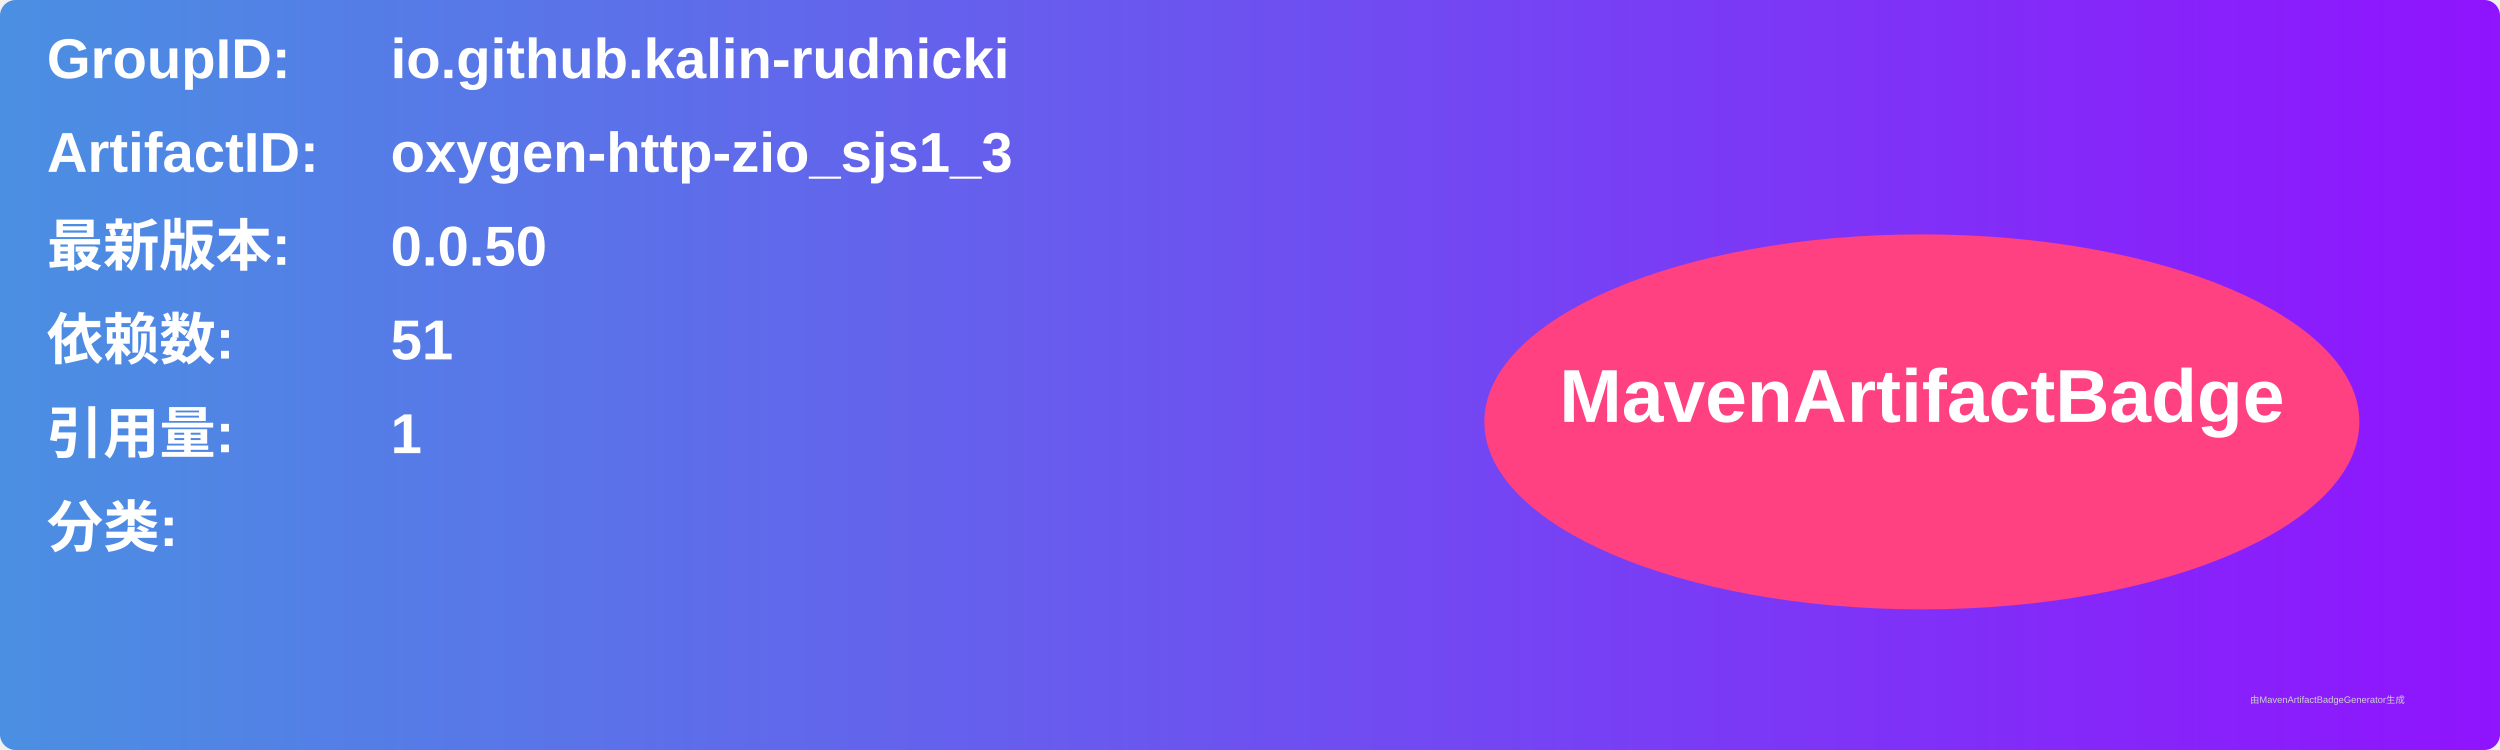
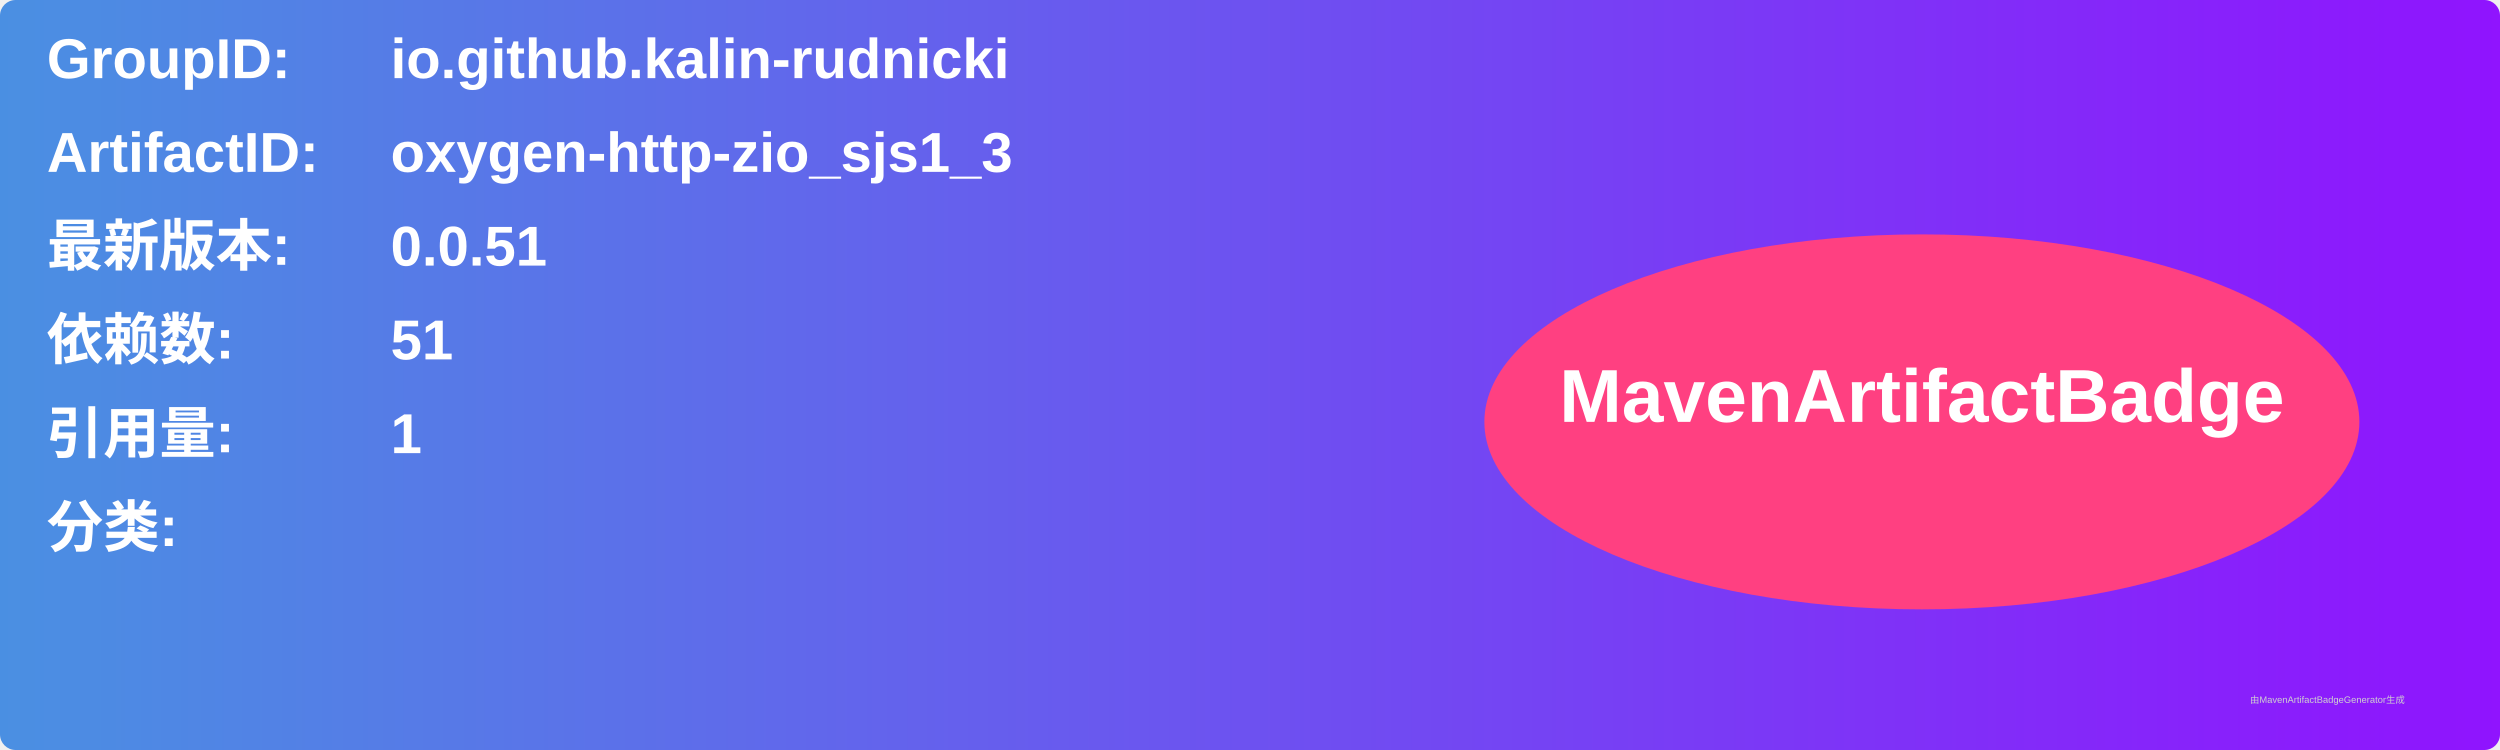
<svg xmlns="http://www.w3.org/2000/svg" width="800" height="240" viewBox="0 0 800 240">
  <linearGradient id="grad" x1="0%" y1="0%" x2="100%" y2="0%">
    <stop offset="0%" stop-color="#4a90e2" />
    <stop offset="100%" stop-color="#9013fe" />
  </linearGradient>
  <rect width="100%" height="100%" rx="5" ry="5" fill="url(#grad)" />
  <g transform="translate(15, 15)">
    <text x="0" y="10" font-family="Arial" font-size="18" fill="white" font-weight="bold" width="260">GroupID:</text>
    <text x="110" y="10" font-family="Arial" font-size="18" fill="white" font-weight="bold" width="460">io.github.kalin-rudnicki</text>
    <text x="0" y="40" font-family="Arial" font-size="18" fill="white" font-weight="bold" width="260">ArtifactID:</text>
    <text x="110" y="40" font-family="Arial" font-size="18" fill="white" font-weight="bold" width="460">oxygen-http-zio_sjs1_3</text>
    <text x="0" y="70" font-family="Arial" font-size="18" fill="white" font-weight="bold">最新版本:</text>
    <text x="110" y="70" font-family="Arial" font-size="18" fill="white" font-weight="bold">
-       <tspan font-weight="bold">0.0.50</tspan>
+       <tspan font-weight="bold">0.0.51</tspan>
    </text>
    <text x="0" y="100" font-family="Arial" font-size="18" fill="white" font-weight="bold">依赖数: </text>
    <text x="110" y="100" font-family="Arial" font-size="18" fill="white">
      <tspan font-weight="bold">51</tspan>
    </text>
    <text x="0" y="130" font-family="Arial" font-size="18" fill="white" font-weight="bold">引用量: </text>
    <text x="110" y="130" font-family="Arial" font-size="18" fill="white">
      <tspan font-weight="bold">1</tspan>
    </text>
    <text x="0" y="160" font-family="Arial" font-size="18" fill="white" font-weight="bold">分类:</text>
    <text x="10" y="190" font-family="Arial" font-size="10" fill="white">
      <tspan font-weight="bold" />
    </text>
    <ellipse cx="600" cy="120" rx="140" ry="60" fill="#ff4081" />
    <text x="600" y="120" text-anchor="middle" font-family="Arial" font-size="24" fill="white" font-weight="bold">MavenArtifactBadge</text>
  </g>
  <text x="720" y="225" font-family="Arial" font-size="3" fill="#d0d0d0">由MavenArtifactBadgeGenerator生成</text>
</svg>
